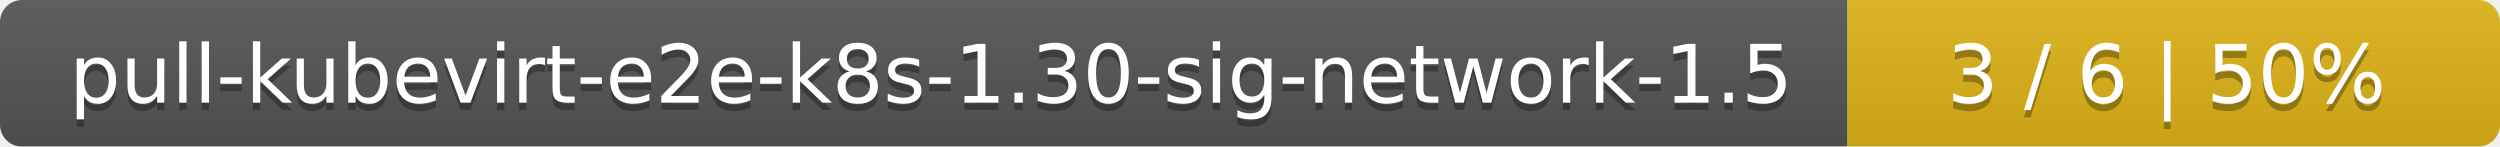
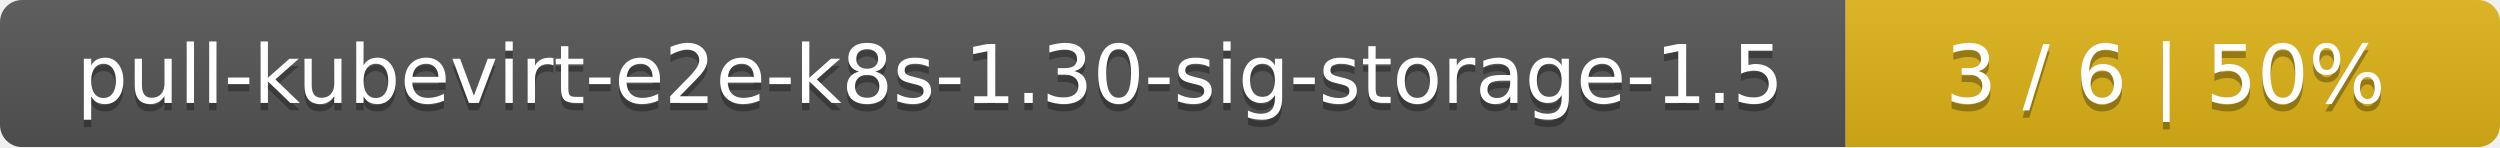
- <svg xmlns="http://www.w3.org/2000/svg" width="341" height="20">
+ <svg xmlns="http://www.w3.org/2000/svg" width="340" height="20">
  <linearGradient id="smooth" x2="0" y2="100%">
    <stop offset="0" stop-color="#bbb" stop-opacity=".1" />
    <stop offset="1" stop-opacity=".1" />
  </linearGradient>
  <mask id="round">
-     <rect width="341" height="20" rx="3" fill="#fff" />
+     <rect width="340" height="20" rx="3" fill="#fff" />
  </mask>
  <g mask="url(#round)">
-     <rect width="252" height="20" fill="#555" />
-     <rect x="252" width="89" height="20" fill="#dfb317" />
-     <rect width="341" height="20" fill="url(#smooth)" />
+     <rect width="251" height="20" fill="#555" />
+     <rect x="251" width="89" height="20" fill="#dfb317" />
+     <rect width="340" height="20" fill="url(#smooth)" />
  </g>
  <g fill="#fff" text-anchor="middle" font-family="DejaVu Sans,Verdana,Geneva,sans-serif" font-size="11">
-     <text x="127" y="15" fill="#010101" fill-opacity=".3">pull-kubevirt-e2e-k8s-1.30-sig-network-1.5</text>
-     <text x="127" y="14">pull-kubevirt-e2e-k8s-1.30-sig-network-1.5</text>
-     <text x="295.5" y="15" fill="#010101" fill-opacity=".3">3 / 6    |    50%</text>
-     <text x="295.5" y="14">3 / 6    |    50%</text>
+     <text x="126.5" y="15" fill="#010101" fill-opacity=".3">pull-kubevirt-e2e-k8s-1.30-sig-storage-1.5</text>
+     <text x="126.5" y="14">pull-kubevirt-e2e-k8s-1.30-sig-storage-1.5</text>
+     <text x="294.5" y="15" fill="#010101" fill-opacity=".3">3 / 6    |    50%</text>
+     <text x="294.5" y="14">3 / 6    |    50%</text>
  </g>
</svg>
